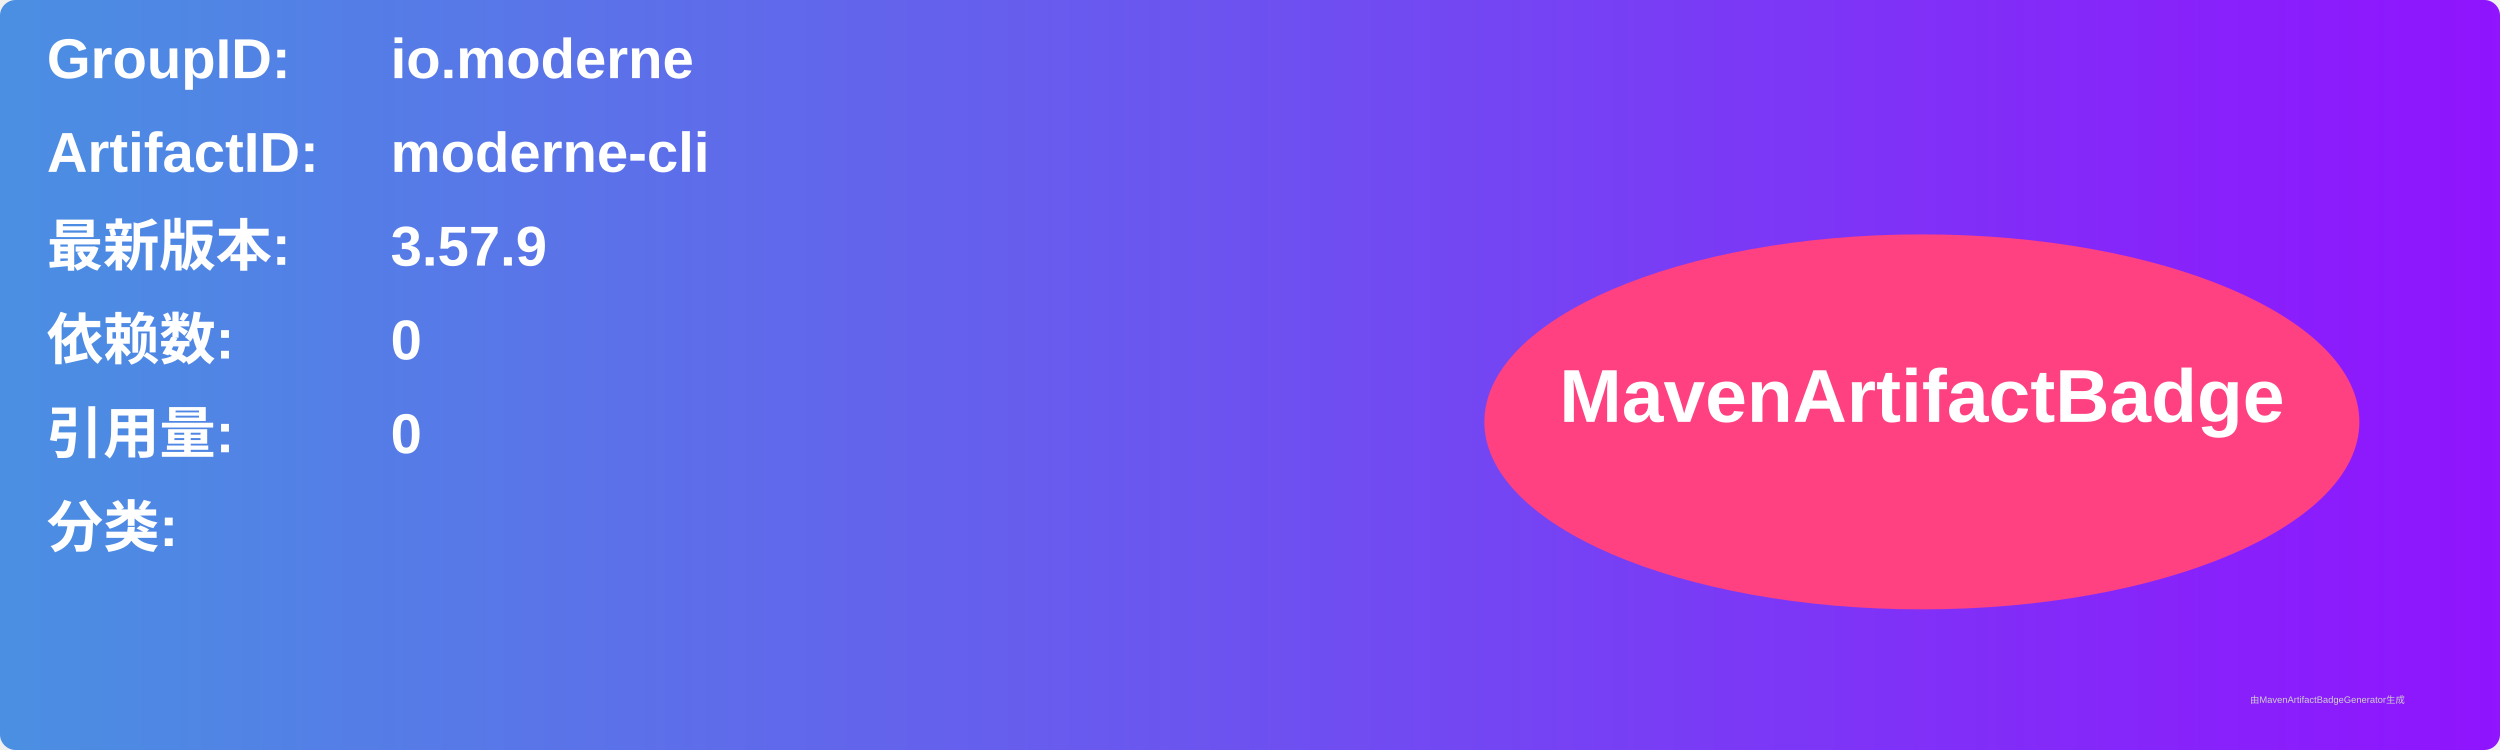
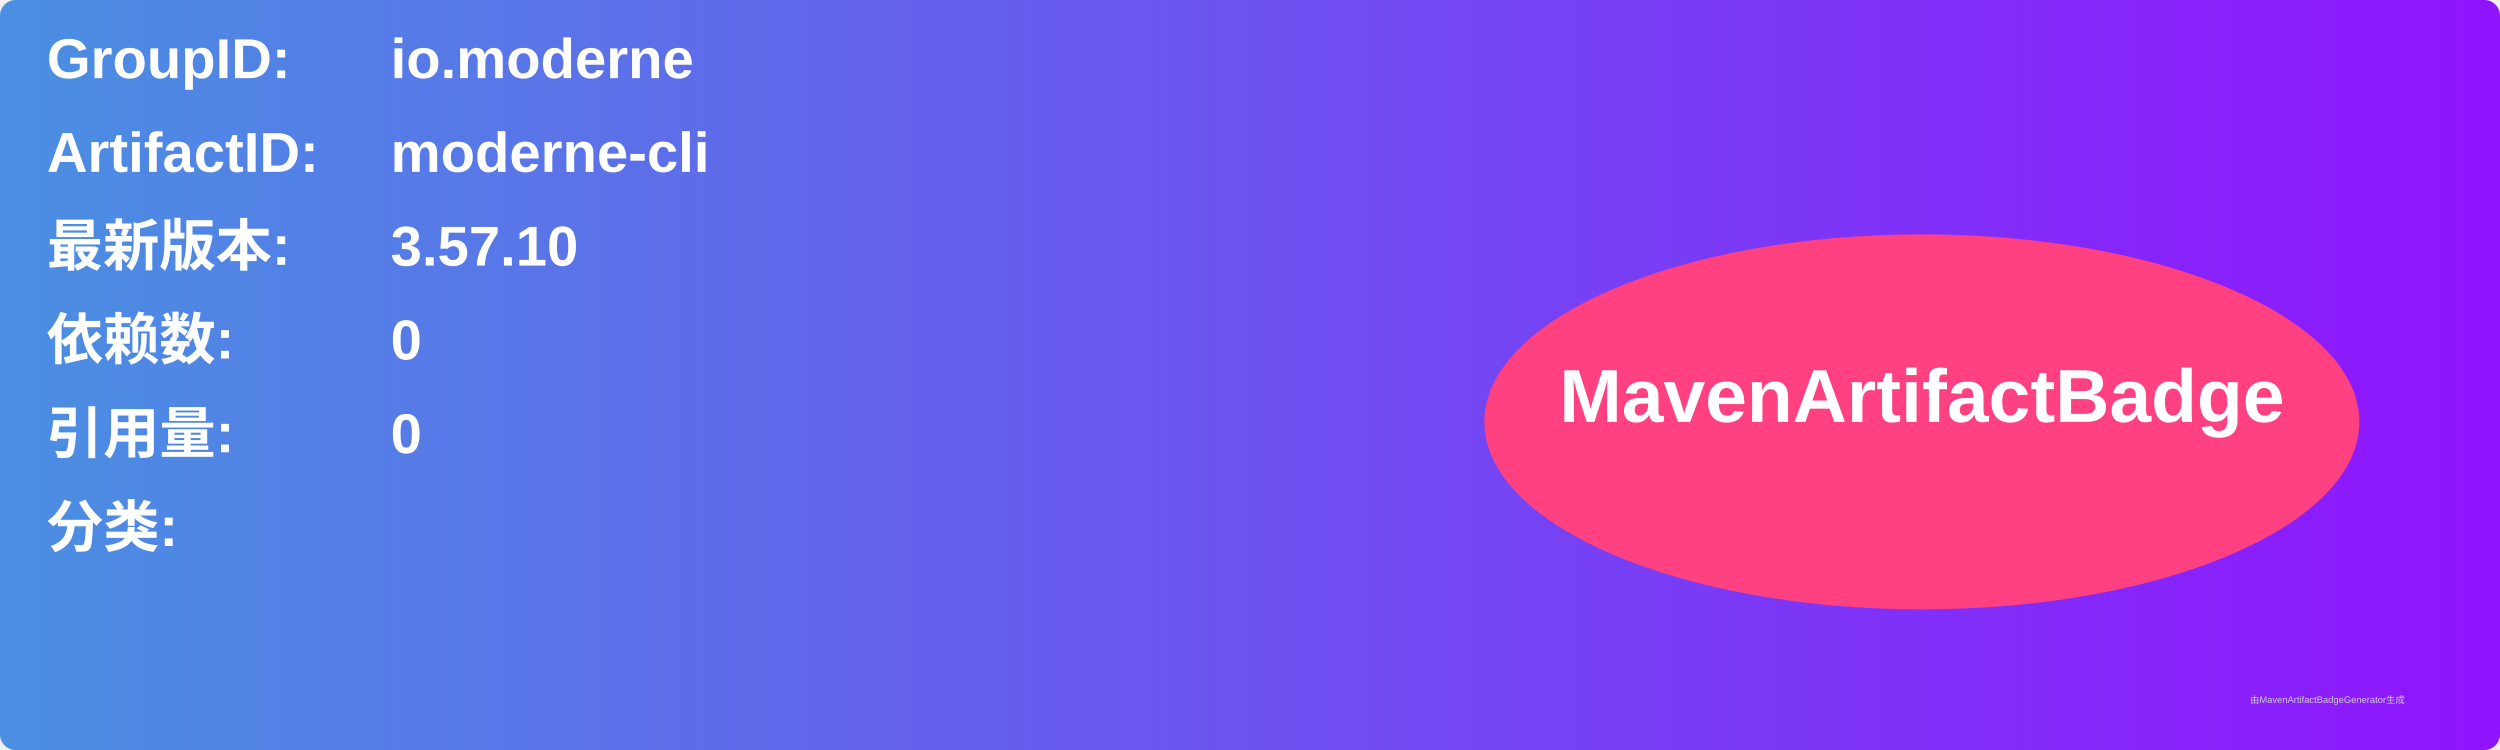
<svg xmlns="http://www.w3.org/2000/svg" width="800" height="240" viewBox="0 0 800 240">
  <linearGradient id="grad" x1="0%" y1="0%" x2="100%" y2="0%">
    <stop offset="0%" stop-color="#4a90e2" />
    <stop offset="100%" stop-color="#9013fe" />
  </linearGradient>
  <rect width="100%" height="100%" rx="5" ry="5" fill="url(#grad)" />
  <g transform="translate(15, 15)">
    <text x="0" y="10" font-family="Arial" font-size="18" fill="white" font-weight="bold" width="260">GroupID:</text>
    <text x="110" y="10" font-family="Arial" font-size="18" fill="white" font-weight="bold" width="460">io.moderne</text>
    <text x="0" y="40" font-family="Arial" font-size="18" fill="white" font-weight="bold" width="260">ArtifactID:</text>
    <text x="110" y="40" font-family="Arial" font-size="18" fill="white" font-weight="bold" width="460">moderne-cli</text>
    <text x="0" y="70" font-family="Arial" font-size="18" fill="white" font-weight="bold">最新版本:</text>
    <text x="110" y="70" font-family="Arial" font-size="18" fill="white" font-weight="bold">
-       <tspan font-weight="bold">3.57.9</tspan>
+       <tspan font-weight="bold">3.57.10</tspan>
    </text>
    <text x="0" y="100" font-family="Arial" font-size="18" fill="white" font-weight="bold">依赖数: </text>
    <text x="110" y="100" font-family="Arial" font-size="18" fill="white">
      <tspan font-weight="bold">0</tspan>
    </text>
    <text x="0" y="130" font-family="Arial" font-size="18" fill="white" font-weight="bold">引用量: </text>
    <text x="110" y="130" font-family="Arial" font-size="18" fill="white">
      <tspan font-weight="bold">0</tspan>
    </text>
    <text x="0" y="160" font-family="Arial" font-size="18" fill="white" font-weight="bold">分类:</text>
    <text x="10" y="190" font-family="Arial" font-size="10" fill="white">
      <tspan font-weight="bold" />
    </text>
    <ellipse cx="600" cy="120" rx="140" ry="60" fill="#ff4081" />
    <text x="600" y="120" text-anchor="middle" font-family="Arial" font-size="24" fill="white" font-weight="bold">MavenArtifactBadge</text>
  </g>
  <text x="720" y="225" font-family="Arial" font-size="3" fill="#d0d0d0">由MavenArtifactBadgeGenerator生成</text>
</svg>
